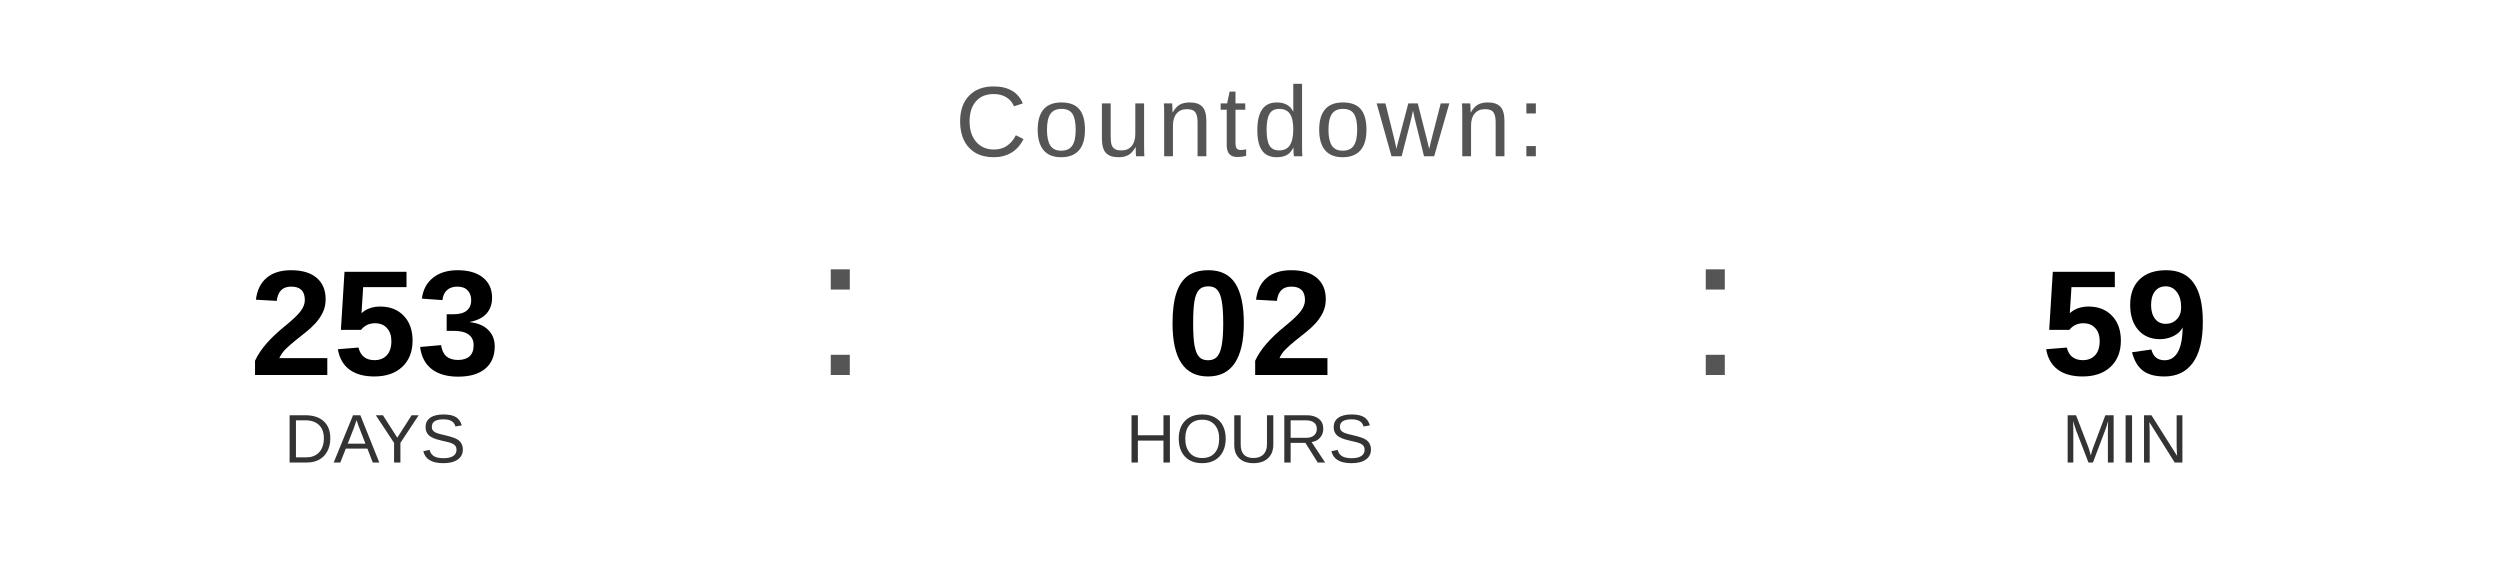
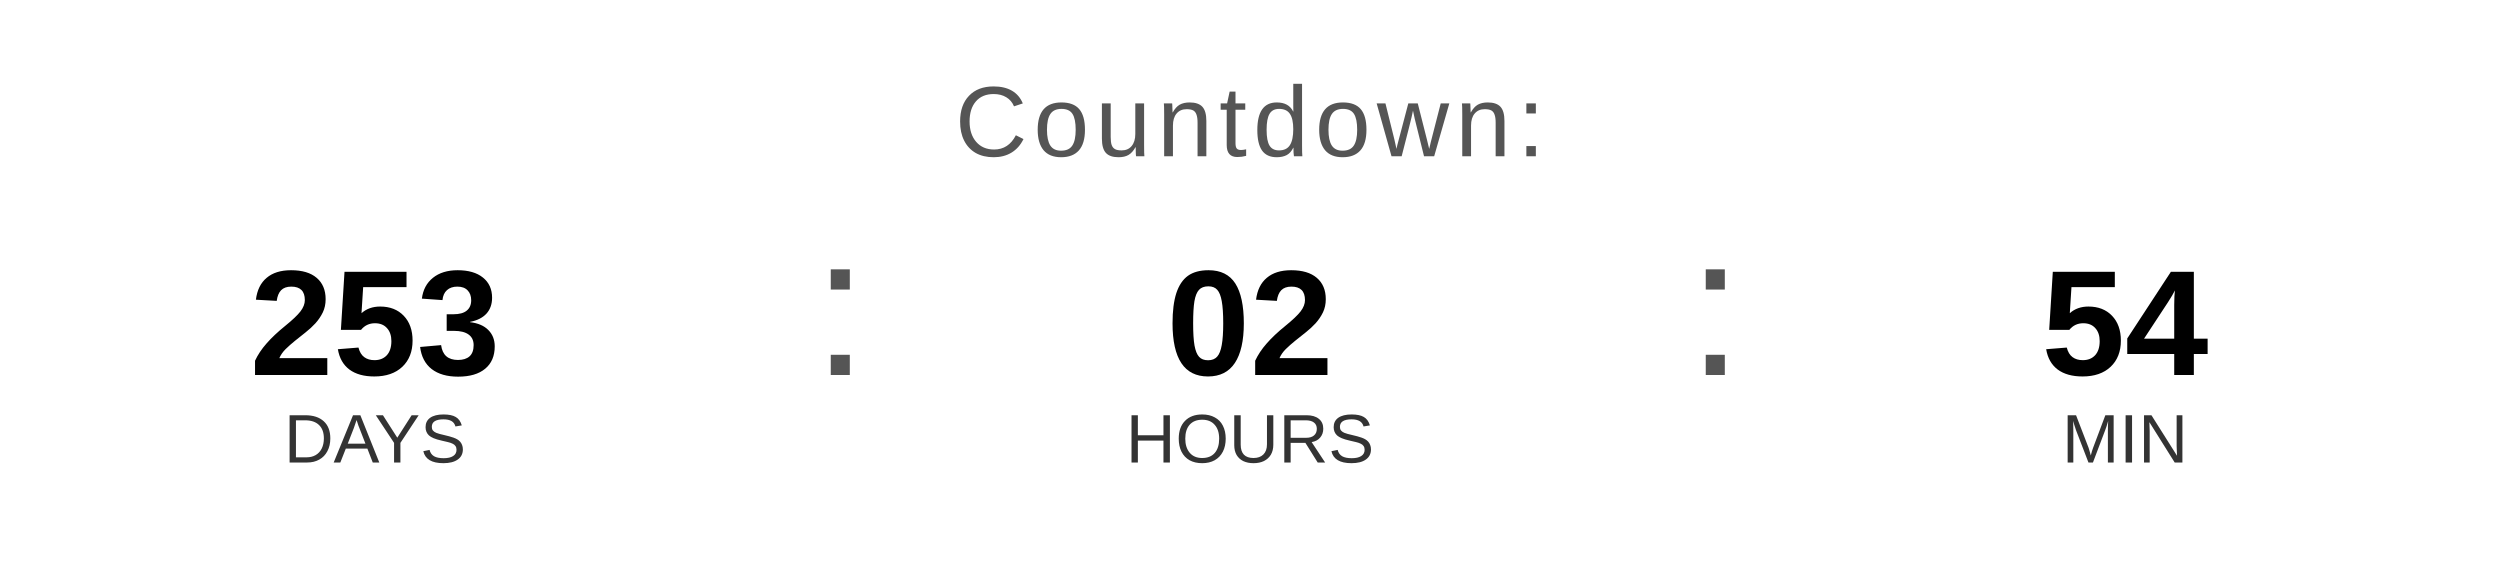
<svg xmlns="http://www.w3.org/2000/svg" width="400" height="90" viewBox="0 0 400 90">
  <text x="200" y="25" font-family="Arial, Helvetica, sans-serif" font-size="16" fill="#555555" text-anchor="middle" letter-spacing="1">
    Countdown:
  </text>
  <text x="60" y="60" font-family="Arial, Helvetica, sans-serif" font-size="24" font-weight="bold" fill="#000000" text-anchor="middle">253</text>
  <text x="60" y="74" font-family="Arial, Helvetica, sans-serif" font-size="11" fill="#333333" text-anchor="middle">DAYS</text>
  <text x="130" y="60" font-family="Arial, sans-serif" font-size="32" fill="#555555">:</text>
  <text x="200" y="60" font-family="Arial, Helvetica, sans-serif" font-size="24" font-weight="bold" fill="#000000" text-anchor="middle">02</text>
  <text x="200" y="74" font-family="Arial, Helvetica, sans-serif" font-size="11" fill="#333333" text-anchor="middle">HOURS</text>
  <text x="270" y="60" font-family="Arial, sans-serif" font-size="32" fill="#555555">:</text>
-   <text x="340" y="60" font-family="Arial, Helvetica, sans-serif" font-size="24" font-weight="bold" fill="#000000" text-anchor="middle">59</text>
+   <text x="340" y="60" font-family="Arial, Helvetica, sans-serif" font-size="24" font-weight="bold" fill="#000000" text-anchor="middle">54</text>
  <text x="340" y="74" font-family="Arial, Helvetica, sans-serif" font-size="11" fill="#333333" text-anchor="middle">MIN</text>
</svg>
